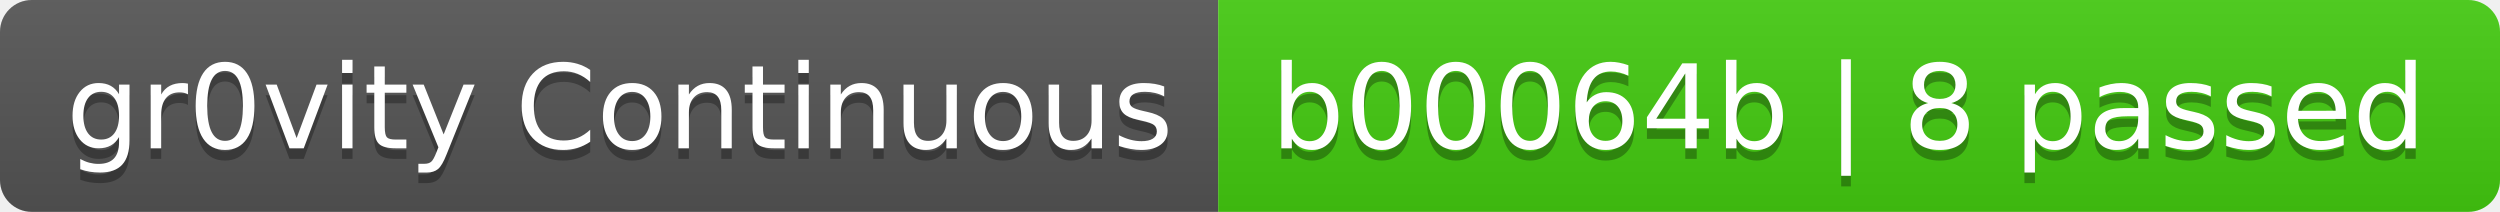
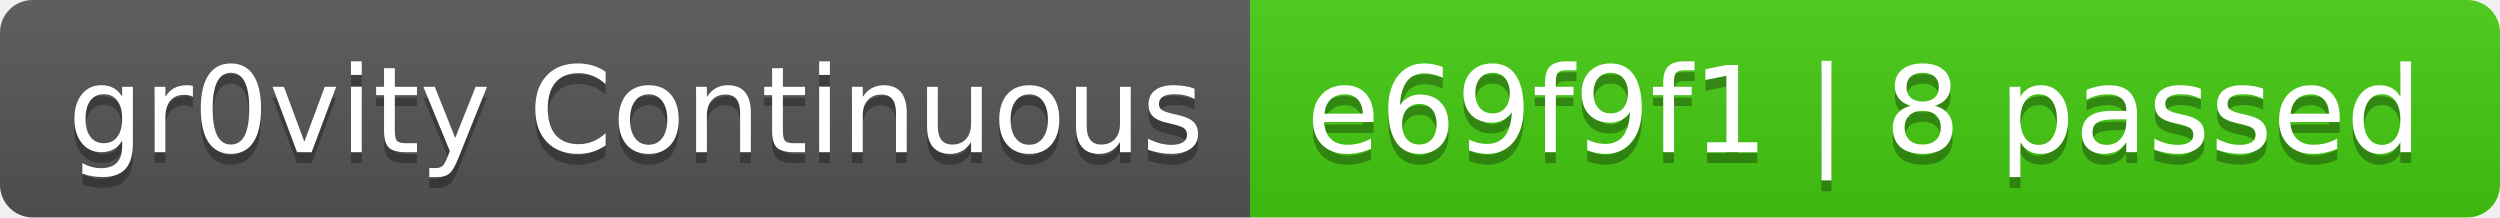
- <svg xmlns="http://www.w3.org/2000/svg" width="236" height="20" role="img" aria-label="gr0vity Continuous: b00064b | 8 passed">
+ <svg xmlns="http://www.w3.org/2000/svg" width="230" height="20" role="img" aria-label="gr0vity Continuous: e69f9f1 | 8 passed">
  <linearGradient id="s" x2="0" y2="100%">
    <stop offset="0" stop-color="#bbb" stop-opacity=".1" />
    <stop offset="1" stop-opacity=".1" />
  </linearGradient>
  <clipPath id="r">
-     <rect width="236" height="20" rx="3" fill="#fff" />
+     <rect width="230" height="20" rx="3" fill="#fff" />
  </clipPath>
  <g clip-path="url(#r)">
    <rect width="115" height="20" fill="#555" />
-     <rect x="115" width="121" height="20" fill="#4c1" />
-     <rect width="236" height="20" fill="url(#s)" />
+     <rect x="115" width="115" height="20" fill="#4c1" />
+     <rect width="230" height="20" fill="url(#s)" />
  </g>
  <g fill="#fff" text-anchor="middle" font-family="Verdana,Geneva,DejaVu Sans,sans-serif" text-rendering="geometricPrecision" font-size="110">
    <text aria-hidden="true" x="585" y="150" fill="#010101" fill-opacity=".3" transform="scale(.1)" textLength="1050">gr0vity Continuous</text>
    <text x="585" y="140" transform="scale(.1)" fill="#fff" textLength="1050">gr0vity Continuous</text>
-     <text aria-hidden="true" x="1745" y="150" fill="#010101" fill-opacity=".3" transform="scale(.1)" textLength="1110">b00064b | 8 passed</text>
-     <text x="1745" y="140" transform="scale(.1)" fill="#fff" textLength="1110">b00064b | 8 passed</text>
+     <text aria-hidden="true" x="1715" y="150" fill="#010101" fill-opacity=".3" transform="scale(.1)" textLength="1050">e69f9f1 | 8 passed</text>
+     <text x="1715" y="140" transform="scale(.1)" fill="#fff" textLength="1050">e69f9f1 | 8 passed</text>
  </g>
</svg>
